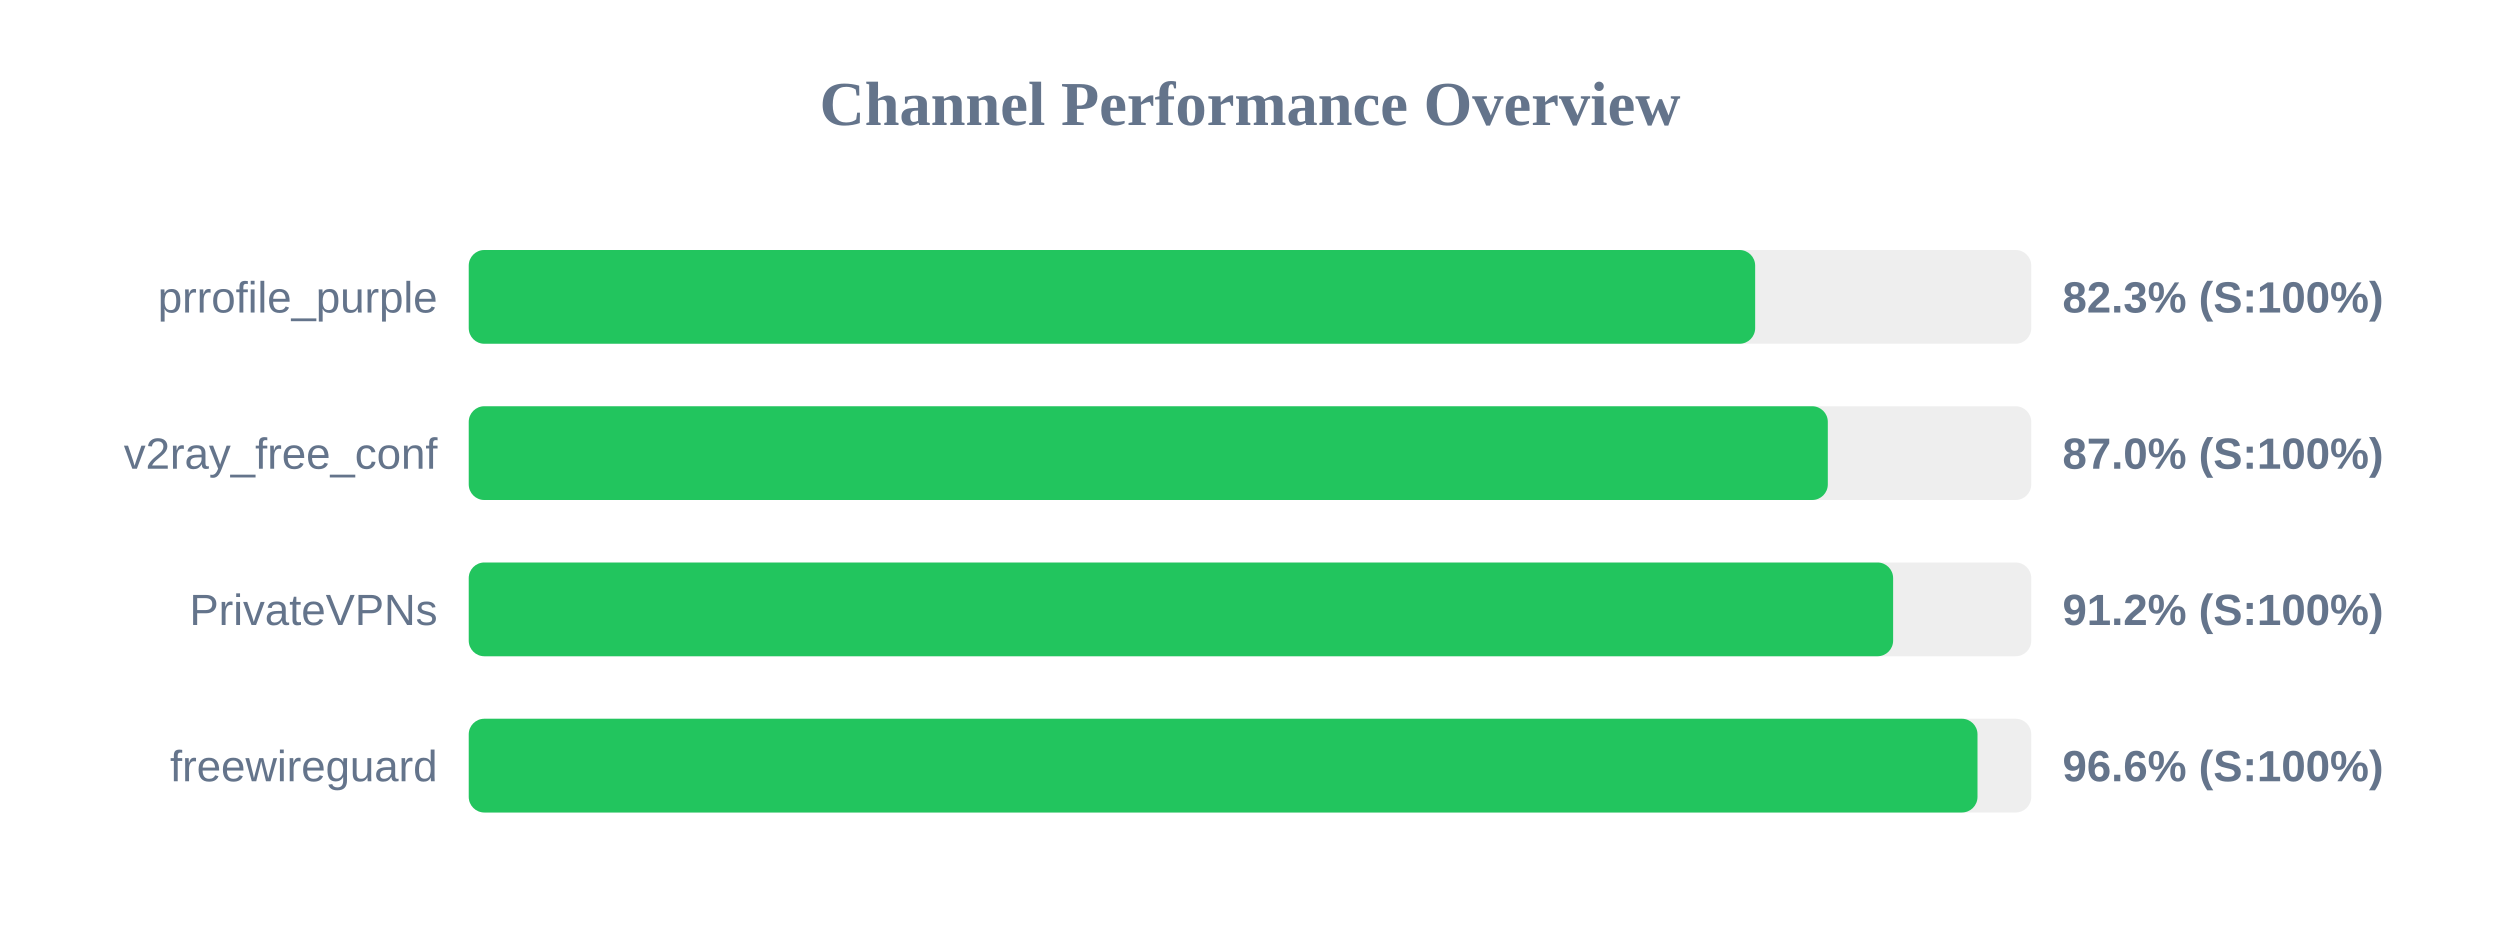
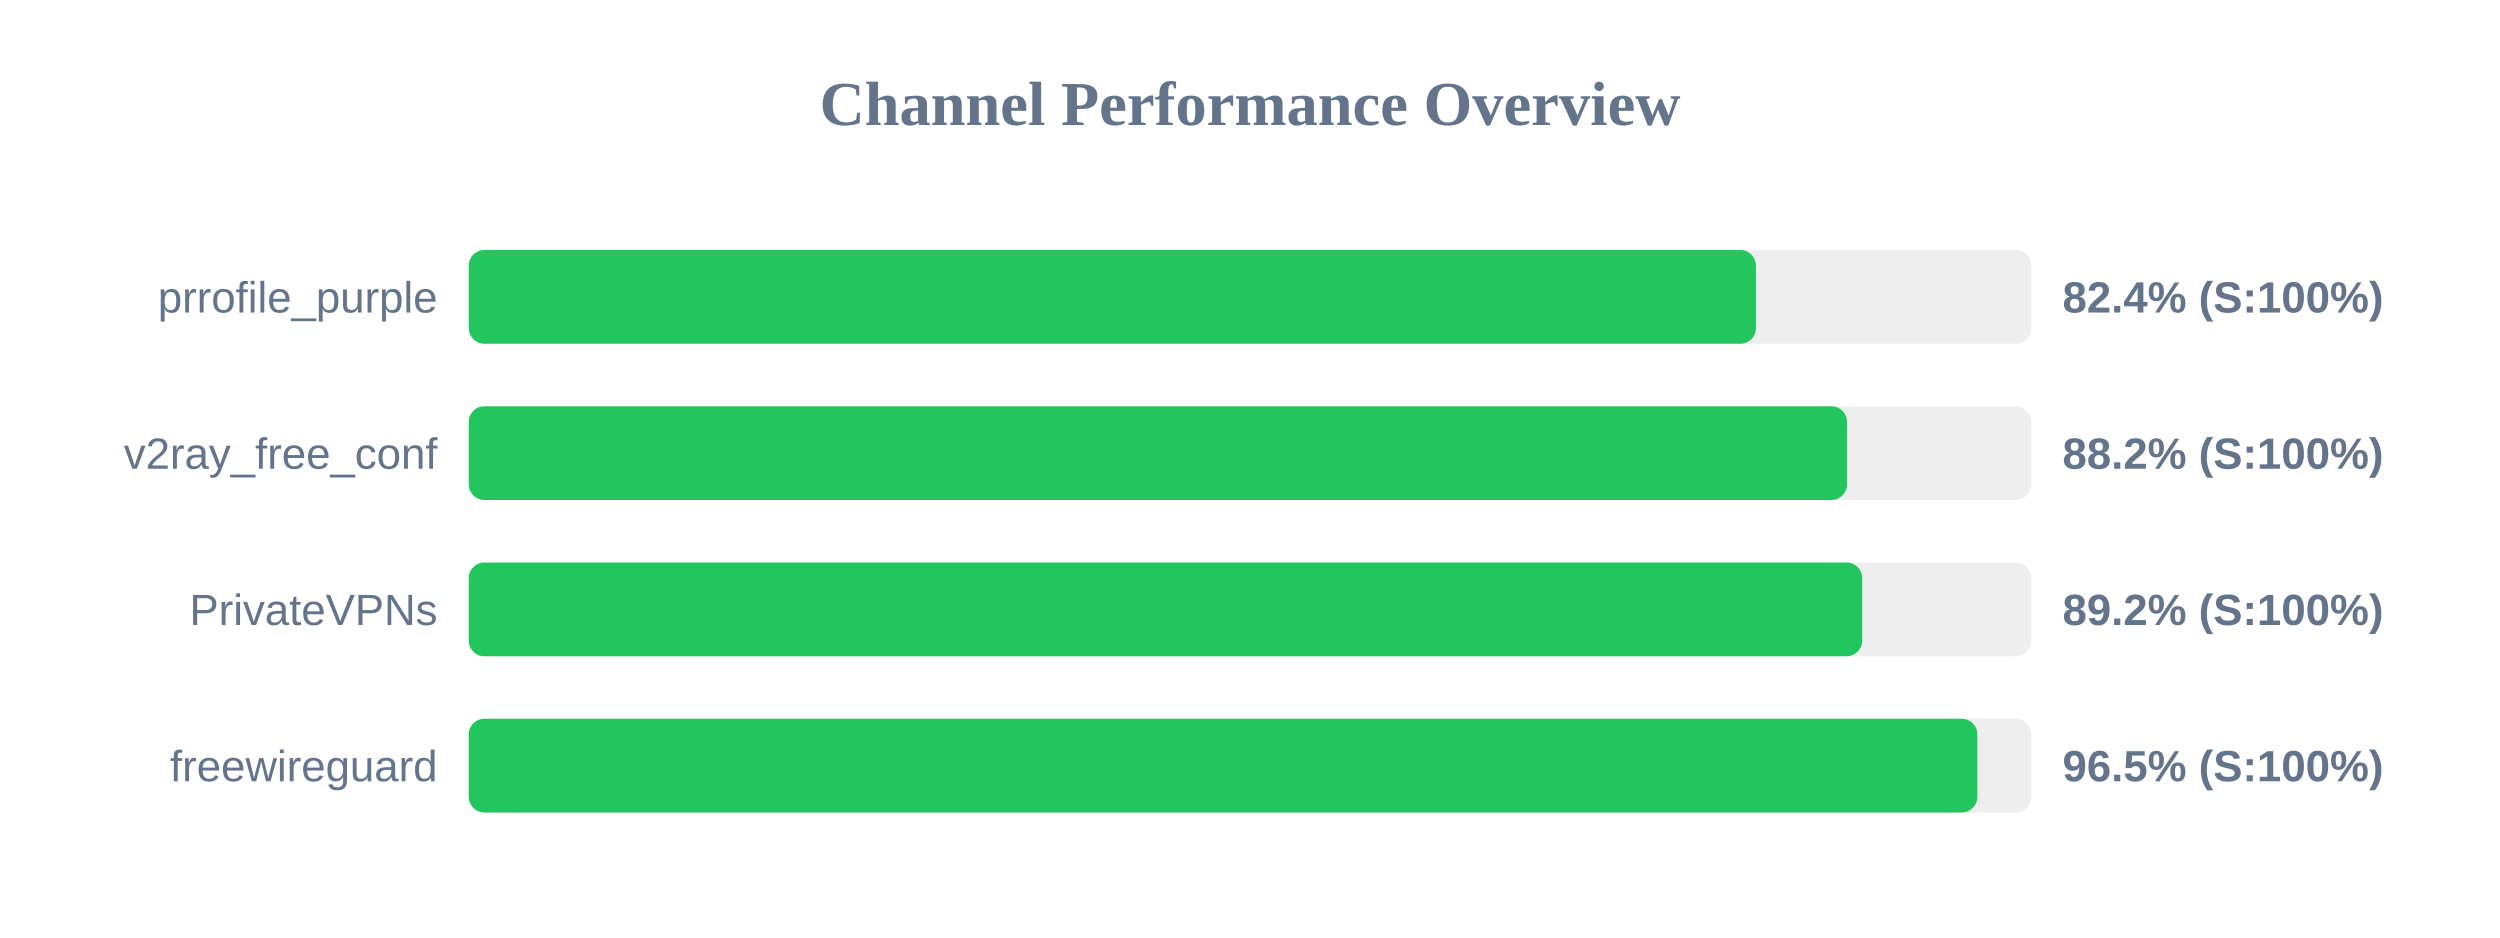
<svg xmlns="http://www.w3.org/2000/svg" width="800" height="300" version="1.1">
  <style>
        .row { font: 14px Arial; fill: #64748b; }
        .score { font: bold 14px Arial; fill: #64748b; }
    </style>
  <text x="400" y="40" text-anchor="middle" font-size="20px" font-weight="bold" fill="#64748b">Channel Performance Overview</text>
  <rect x="150" y="80" width="500" height="30" fill="#eee" rx="5" />
-   <rect x="150" y="80" width="411.65" height="30" fill="#22c55e" rx="5" />
+   <rect x="150" y="80" width="411.9" height="30" fill="#22c55e" rx="5" />
  <text x="140" y="100" text-anchor="end" class="row">prrofile_purple</text>
-   <text x="660" y="100" text-anchor="start" class="score">82.3% (S:100%)</text>
+   <text x="660" y="100" text-anchor="start" class="score">82.4% (S:100%)</text>
  <rect x="150" y="130" width="500" height="30" fill="#eee" rx="5" />
-   <rect x="150" y="130" width="434.9" height="30" fill="#22c55e" rx="5" />
+   <rect x="150" y="130" width="441.05" height="30" fill="#22c55e" rx="5" />
  <text x="140" y="150" text-anchor="end" class="row">v2ray_free_conf</text>
-   <text x="660" y="150" text-anchor="start" class="score">87.0% (S:100%)</text>
+   <text x="660" y="150" text-anchor="start" class="score">88.2% (S:100%)</text>
  <rect x="150" y="180" width="500" height="30" fill="#eee" rx="5" />
-   <rect x="150" y="180" width="455.8" height="30" fill="#22c55e" rx="5" />
+   <rect x="150" y="180" width="445.9" height="30" fill="#22c55e" rx="5" />
  <text x="140" y="200" text-anchor="end" class="row">PrivateVPNs</text>
-   <text x="660" y="200" text-anchor="start" class="score">91.2% (S:100%)</text>
+   <text x="660" y="200" text-anchor="start" class="score">89.2% (S:100%)</text>
  <rect x="150" y="230" width="500" height="30" fill="#eee" rx="5" />
-   <rect x="150" y="230" width="482.8" height="30" fill="#22c55e" rx="5" />
+   <rect x="150" y="230" width="482.75" height="30" fill="#22c55e" rx="5" />
  <text x="140" y="250" text-anchor="end" class="row">freewireguard</text>
-   <text x="660" y="250" text-anchor="start" class="score">96.6% (S:100%)</text>
+   <text x="660" y="250" text-anchor="start" class="score">96.5% (S:100%)</text>
</svg>
